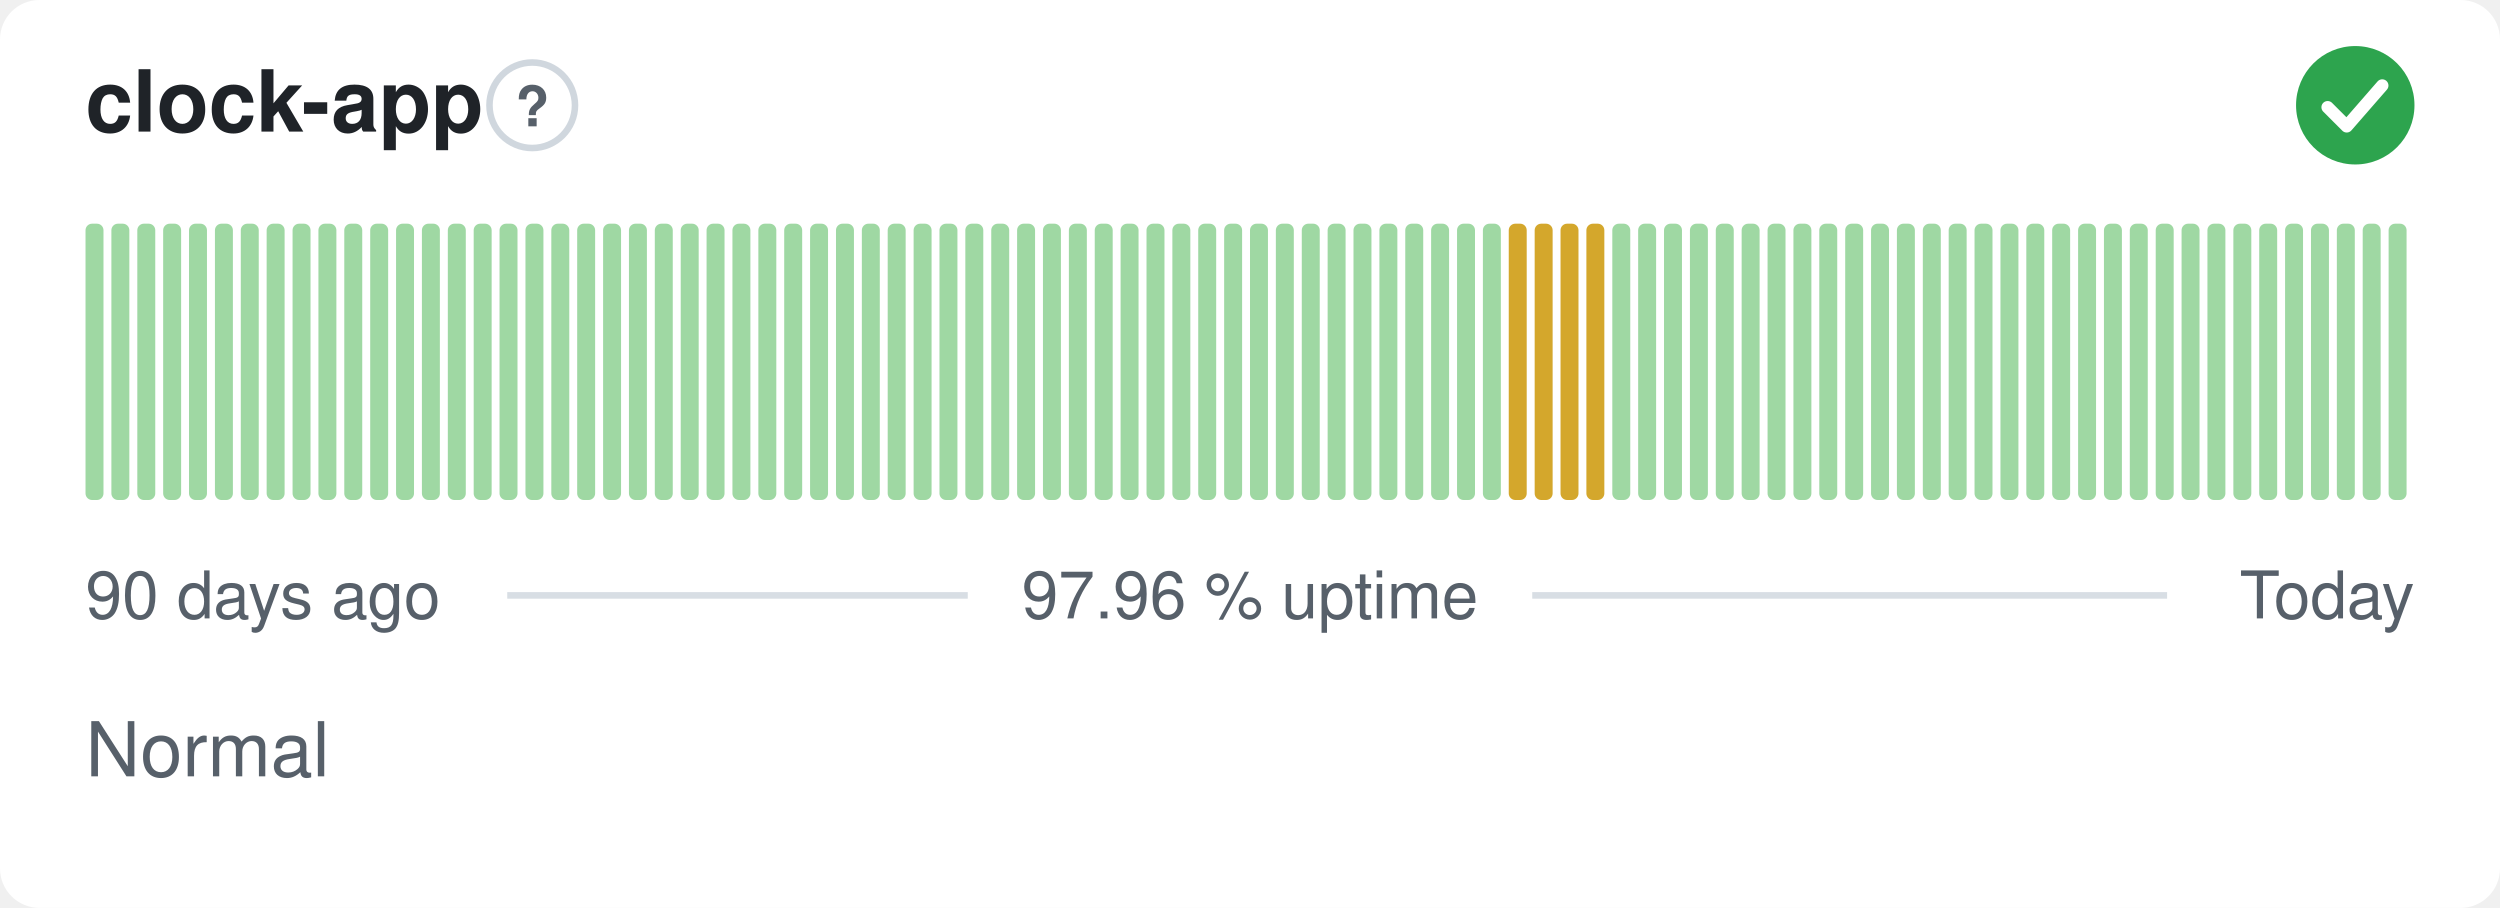
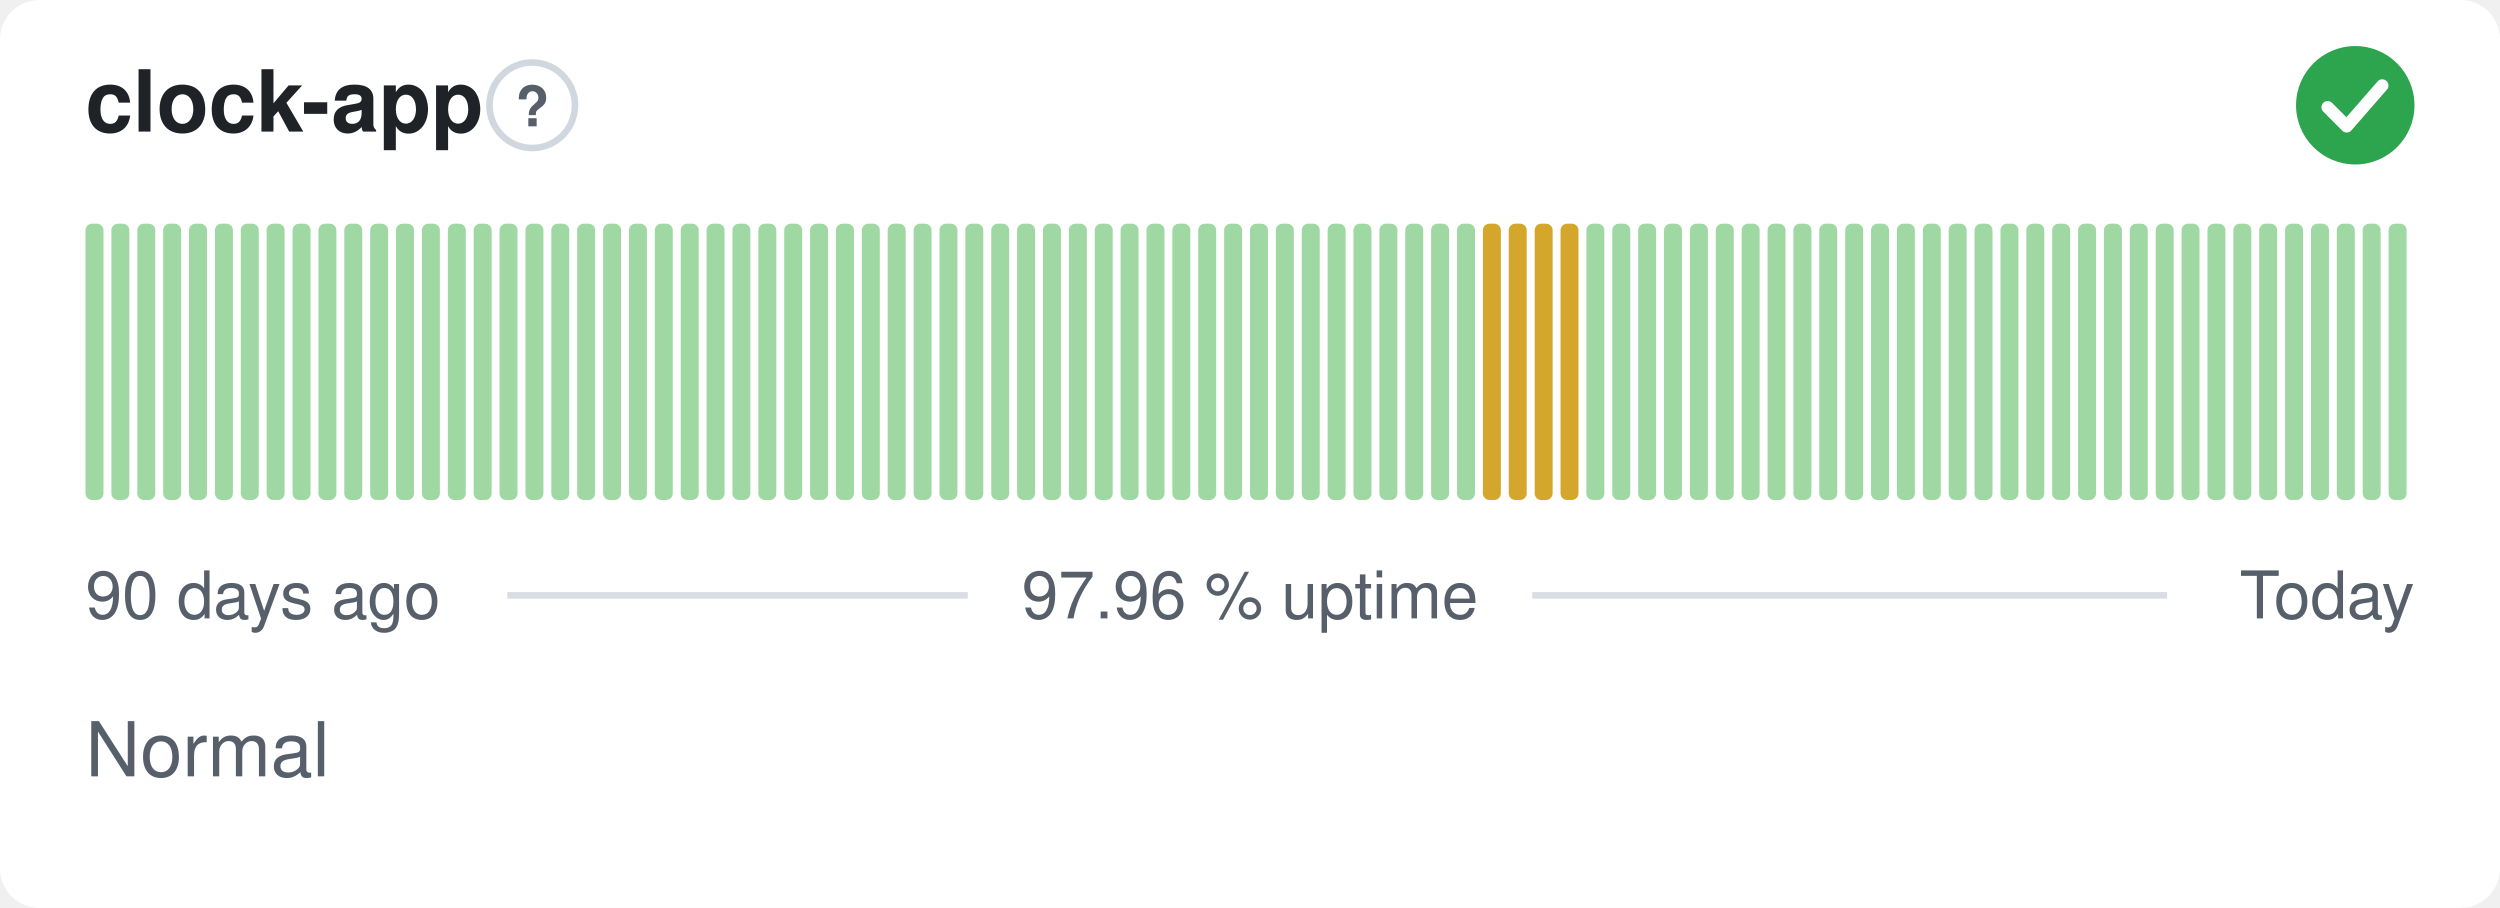
<svg xmlns="http://www.w3.org/2000/svg" width="380" height="138" viewBox="0 0 380 138" role="img" aria-label="clock-app: Normal, 97.96 % uptime over the last 90 days" font-family="-apple-system,BlinkMacSystemFont,'Segoe UI',Helvetica,Arial,sans-serif">
  <style>
    @media (prefers-color-scheme: dark) {
      .bg { fill: #0d1117 }
      .title { fill: #e6edf3 }
      .muted { fill: #8b949e }
      .hint { stroke: #30363d }
      .rule { stroke: #30363d }
      .nodata { fill: #21262d }
    }
  </style>
  <rect class="bg" width="380" height="138" rx="6" fill="#ffffff" />
  <text class="title" x="13" y="20" font-size="13" font-weight="600" fill="#1f2328">clock-app</text>
  <circle class="hint" cx="80.9" cy="16" r="6.5" fill="none" stroke="#d0d7de" stroke-width="1" />
  <text class="muted" x="80.9" y="19.2" text-anchor="middle" font-size="8.5" font-weight="700" fill="#57606a">?</text>
  <circle cx="358" cy="16" r="9" fill="#2da44e" />
  <path d="M353.80 16.30l2.90 2.90 5.40 -6.20" fill="none" stroke="#fff" stroke-width="1.89" stroke-linecap="round" stroke-linejoin="round" />
  <rect x="13.00" y="34.00" width="2.73" height="42.00" rx="1" fill="#9fd8a3" />
  <rect x="16.93" y="34.00" width="2.73" height="42.00" rx="1" fill="#9fd8a3" />
  <rect x="20.87" y="34.00" width="2.73" height="42.00" rx="1" fill="#9fd8a3" />
  <rect x="24.80" y="34.00" width="2.73" height="42.00" rx="1" fill="#9fd8a3" />
  <rect x="28.73" y="34.00" width="2.73" height="42.00" rx="1" fill="#9fd8a3" />
  <rect x="32.67" y="34.00" width="2.73" height="42.00" rx="1" fill="#9fd8a3" />
  <rect x="36.60" y="34.00" width="2.73" height="42.00" rx="1" fill="#9fd8a3" />
  <rect x="40.53" y="34.00" width="2.73" height="42.00" rx="1" fill="#9fd8a3" />
  <rect x="44.47" y="34.00" width="2.73" height="42.00" rx="1" fill="#9fd8a3" />
  <rect x="48.40" y="34.00" width="2.73" height="42.00" rx="1" fill="#9fd8a3" />
  <rect x="52.33" y="34.00" width="2.73" height="42.00" rx="1" fill="#9fd8a3" />
  <rect x="56.27" y="34.00" width="2.73" height="42.00" rx="1" fill="#9fd8a3" />
  <rect x="60.20" y="34.00" width="2.73" height="42.00" rx="1" fill="#9fd8a3" />
  <rect x="64.13" y="34.00" width="2.73" height="42.00" rx="1" fill="#9fd8a3" />
  <rect x="68.07" y="34.00" width="2.73" height="42.00" rx="1" fill="#9fd8a3" />
  <rect x="72.00" y="34.00" width="2.73" height="42.00" rx="1" fill="#9fd8a3" />
  <rect x="75.93" y="34.00" width="2.73" height="42.00" rx="1" fill="#9fd8a3" />
  <rect x="79.87" y="34.00" width="2.73" height="42.00" rx="1" fill="#9fd8a3" />
  <rect x="83.80" y="34.00" width="2.73" height="42.00" rx="1" fill="#9fd8a3" />
  <rect x="87.73" y="34.00" width="2.73" height="42.00" rx="1" fill="#9fd8a3" />
  <rect x="91.67" y="34.00" width="2.73" height="42.00" rx="1" fill="#9fd8a3" />
  <rect x="95.60" y="34.00" width="2.73" height="42.00" rx="1" fill="#9fd8a3" />
  <rect x="99.53" y="34.00" width="2.73" height="42.00" rx="1" fill="#9fd8a3" />
  <rect x="103.47" y="34.00" width="2.73" height="42.00" rx="1" fill="#9fd8a3" />
  <rect x="107.40" y="34.00" width="2.73" height="42.00" rx="1" fill="#9fd8a3" />
  <rect x="111.33" y="34.00" width="2.73" height="42.00" rx="1" fill="#9fd8a3" />
  <rect x="115.27" y="34.00" width="2.73" height="42.00" rx="1" fill="#9fd8a3" />
  <rect x="119.20" y="34.00" width="2.73" height="42.00" rx="1" fill="#9fd8a3" />
  <rect x="123.13" y="34.00" width="2.73" height="42.00" rx="1" fill="#9fd8a3" />
  <rect x="127.07" y="34.00" width="2.73" height="42.00" rx="1" fill="#9fd8a3" />
  <rect x="131.00" y="34.00" width="2.73" height="42.00" rx="1" fill="#9fd8a3" />
  <rect x="134.93" y="34.00" width="2.73" height="42.00" rx="1" fill="#9fd8a3" />
  <rect x="138.87" y="34.00" width="2.73" height="42.00" rx="1" fill="#9fd8a3" />
  <rect x="142.80" y="34.00" width="2.73" height="42.00" rx="1" fill="#9fd8a3" />
  <rect x="146.73" y="34.00" width="2.73" height="42.00" rx="1" fill="#9fd8a3" />
  <rect x="150.67" y="34.00" width="2.73" height="42.00" rx="1" fill="#9fd8a3" />
  <rect x="154.60" y="34.00" width="2.73" height="42.00" rx="1" fill="#9fd8a3" />
  <rect x="158.53" y="34.00" width="2.73" height="42.00" rx="1" fill="#9fd8a3" />
  <rect x="162.47" y="34.00" width="2.73" height="42.00" rx="1" fill="#9fd8a3" />
  <rect x="166.40" y="34.00" width="2.73" height="42.00" rx="1" fill="#9fd8a3" />
  <rect x="170.33" y="34.00" width="2.73" height="42.00" rx="1" fill="#9fd8a3" />
  <rect x="174.27" y="34.00" width="2.73" height="42.00" rx="1" fill="#9fd8a3" />
  <rect x="178.20" y="34.00" width="2.73" height="42.00" rx="1" fill="#9fd8a3" />
  <rect x="182.13" y="34.00" width="2.73" height="42.00" rx="1" fill="#9fd8a3" />
  <rect x="186.07" y="34.00" width="2.73" height="42.00" rx="1" fill="#9fd8a3" />
  <rect x="190.00" y="34.00" width="2.73" height="42.00" rx="1" fill="#9fd8a3" />
  <rect x="193.93" y="34.00" width="2.73" height="42.00" rx="1" fill="#9fd8a3" />
  <rect x="197.87" y="34.00" width="2.73" height="42.00" rx="1" fill="#9fd8a3" />
  <rect x="201.80" y="34.00" width="2.73" height="42.00" rx="1" fill="#9fd8a3" />
  <rect x="205.73" y="34.00" width="2.73" height="42.00" rx="1" fill="#9fd8a3" />
  <rect x="209.67" y="34.00" width="2.73" height="42.00" rx="1" fill="#9fd8a3" />
  <rect x="213.60" y="34.00" width="2.73" height="42.00" rx="1" fill="#9fd8a3" />
  <rect x="217.53" y="34.00" width="2.73" height="42.00" rx="1" fill="#9fd8a3" />
  <rect x="221.47" y="34.00" width="2.73" height="42.00" rx="1" fill="#9fd8a3" />
-   <rect x="225.40" y="34.00" width="2.73" height="42.00" rx="1" fill="#9fd8a3" />
+   <rect x="225.40" y="34.00" width="2.73" height="42.00" rx="1" fill="#d4a72c" />
  <rect x="229.33" y="34.00" width="2.73" height="42.00" rx="1" fill="#d4a72c" />
  <rect x="233.27" y="34.00" width="2.73" height="42.00" rx="1" fill="#d4a72c" />
  <rect x="237.20" y="34.00" width="2.73" height="42.00" rx="1" fill="#d4a72c" />
-   <rect x="241.13" y="34.00" width="2.73" height="42.00" rx="1" fill="#d4a72c" />
+   <rect x="241.13" y="34.00" width="2.73" height="42.00" rx="1" fill="#9fd8a3" />
  <rect x="245.07" y="34.00" width="2.73" height="42.00" rx="1" fill="#9fd8a3" />
  <rect x="249.00" y="34.00" width="2.73" height="42.00" rx="1" fill="#9fd8a3" />
  <rect x="252.93" y="34.00" width="2.73" height="42.00" rx="1" fill="#9fd8a3" />
  <rect x="256.87" y="34.00" width="2.73" height="42.00" rx="1" fill="#9fd8a3" />
  <rect x="260.80" y="34.00" width="2.73" height="42.00" rx="1" fill="#9fd8a3" />
  <rect x="264.73" y="34.00" width="2.73" height="42.00" rx="1" fill="#9fd8a3" />
  <rect x="268.67" y="34.00" width="2.73" height="42.00" rx="1" fill="#9fd8a3" />
  <rect x="272.60" y="34.00" width="2.73" height="42.00" rx="1" fill="#9fd8a3" />
  <rect x="276.53" y="34.00" width="2.73" height="42.00" rx="1" fill="#9fd8a3" />
  <rect x="280.47" y="34.00" width="2.73" height="42.00" rx="1" fill="#9fd8a3" />
  <rect x="284.40" y="34.00" width="2.73" height="42.00" rx="1" fill="#9fd8a3" />
  <rect x="288.33" y="34.00" width="2.73" height="42.00" rx="1" fill="#9fd8a3" />
  <rect x="292.27" y="34.00" width="2.73" height="42.00" rx="1" fill="#9fd8a3" />
  <rect x="296.20" y="34.00" width="2.73" height="42.00" rx="1" fill="#9fd8a3" />
  <rect x="300.13" y="34.00" width="2.73" height="42.00" rx="1" fill="#9fd8a3" />
  <rect x="304.07" y="34.00" width="2.73" height="42.00" rx="1" fill="#9fd8a3" />
  <rect x="308.00" y="34.00" width="2.73" height="42.00" rx="1" fill="#9fd8a3" />
  <rect x="311.93" y="34.00" width="2.73" height="42.00" rx="1" fill="#9fd8a3" />
  <rect x="315.87" y="34.00" width="2.73" height="42.00" rx="1" fill="#9fd8a3" />
  <rect x="319.80" y="34.00" width="2.73" height="42.00" rx="1" fill="#9fd8a3" />
  <rect x="323.73" y="34.00" width="2.73" height="42.00" rx="1" fill="#9fd8a3" />
  <rect x="327.67" y="34.00" width="2.73" height="42.00" rx="1" fill="#9fd8a3" />
  <rect x="331.60" y="34.00" width="2.73" height="42.00" rx="1" fill="#9fd8a3" />
  <rect x="335.53" y="34.00" width="2.73" height="42.00" rx="1" fill="#9fd8a3" />
  <rect x="339.47" y="34.00" width="2.73" height="42.00" rx="1" fill="#9fd8a3" />
  <rect x="343.40" y="34.00" width="2.73" height="42.00" rx="1" fill="#9fd8a3" />
  <rect x="347.33" y="34.00" width="2.73" height="42.00" rx="1" fill="#9fd8a3" />
  <rect x="351.27" y="34.00" width="2.73" height="42.00" rx="1" fill="#9fd8a3" />
  <rect x="355.20" y="34.00" width="2.73" height="42.00" rx="1" fill="#9fd8a3" />
  <rect x="359.13" y="34.00" width="2.73" height="42.00" rx="1" fill="#9fd8a3" />
  <rect x="363.07" y="34.00" width="2.73" height="42.00" rx="1" fill="#9fd8a3" />
  <text class="muted" x="13" y="94" font-size="10" fill="#57606a">90 days ago</text>
  <text class="muted" x="190" y="94" text-anchor="middle" font-size="10" fill="#57606a">97.96 % uptime</text>
  <text class="muted" x="367" y="94" text-anchor="end" font-size="10" fill="#57606a">Today</text>
  <line class="rule" x1="77.1" y1="90.5" x2="147.1" y2="90.5" stroke="#d8dee4" stroke-width="1" />
  <line class="rule" x1="232.9" y1="90.5" x2="329.4" y2="90.5" stroke="#d8dee4" stroke-width="1" />
  <text class="muted" x="13" y="118" font-size="11.5" fill="#57606a">Normal</text>
</svg>
